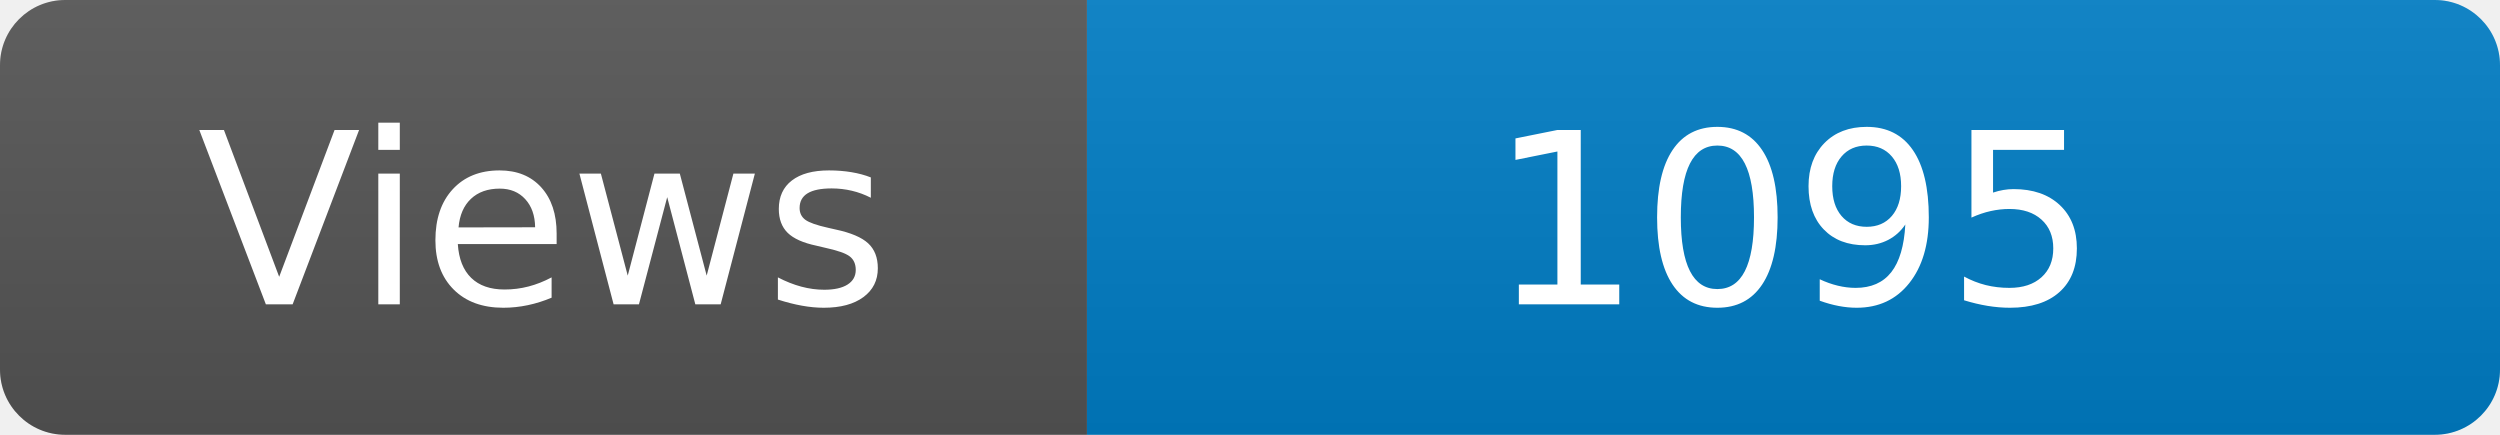
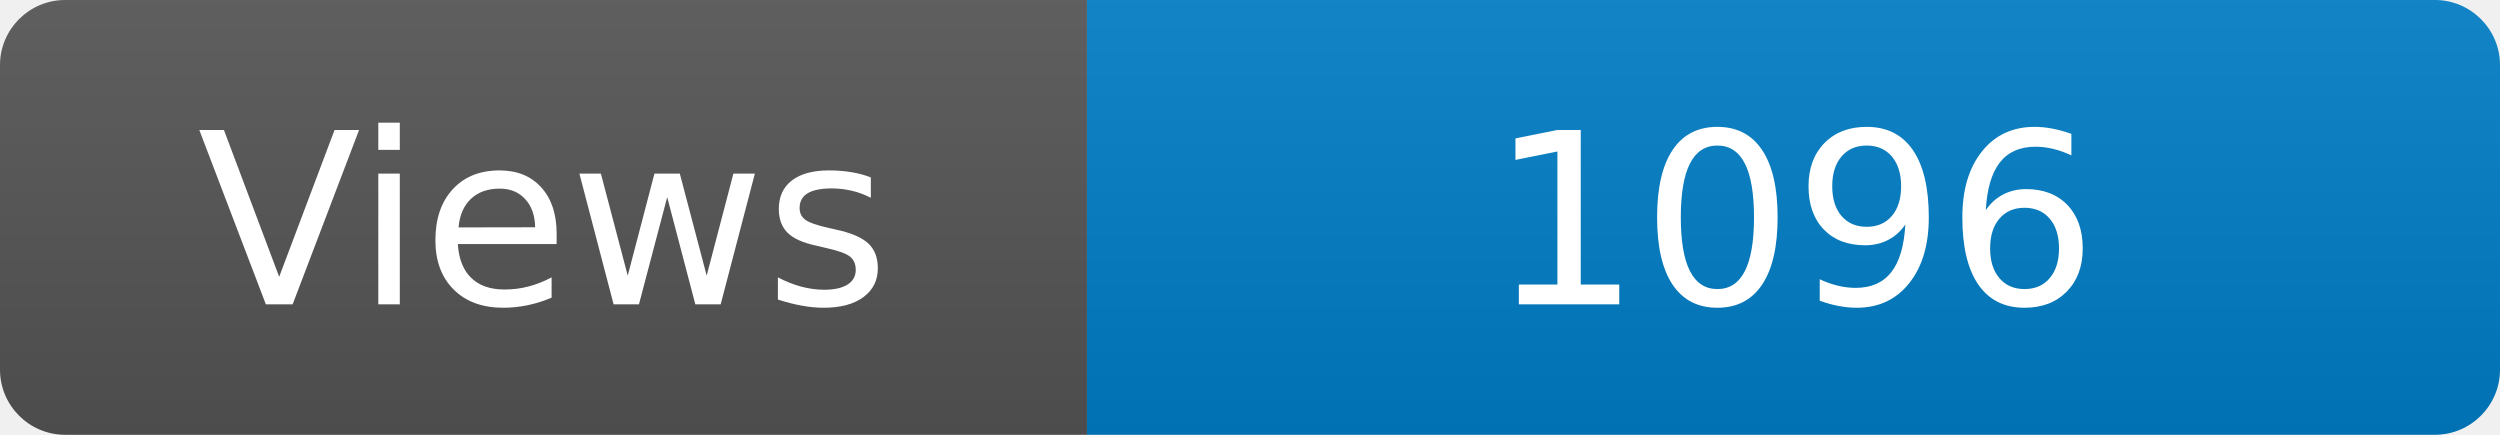
<svg xmlns="http://www.w3.org/2000/svg" width="115" height="20" role="img" aria-label="Maintained?: yes">
  <linearGradient id="s" x2="0" y2="100%">
    <stop offset="0" stop-color="#bbb" stop-opacity=".1" />
    <stop offset="1" stop-opacity=".1" />
  </linearGradient>
  <clipPath id="r">
    <rect width="115" height="20" rx="3" fill="#fff" />
  </clipPath>
  <g clip-path="url(#r)">
    <rect width="50" height="20" fill="#555" />
    <rect x="50" width="160" height="20" fill="#007ec6" />
    <rect width="115" height="20" fill="url(#s)" />
  </g>
  <g fill="#fff" text-anchor="middle" font-family="Verdana,Geneva,DejaVu Sans,sans-serif" font-size="110">
    <text x="250" y="140" transform="scale(.1)" fill="#fff">Views</text>
-     <text x="825" y="140" transform="scale(.1)" fill="#fff">1095</text>
+     <text x="825" y="140" transform="scale(.1)" fill="#fff">1096</text>
  </g>
</svg>
